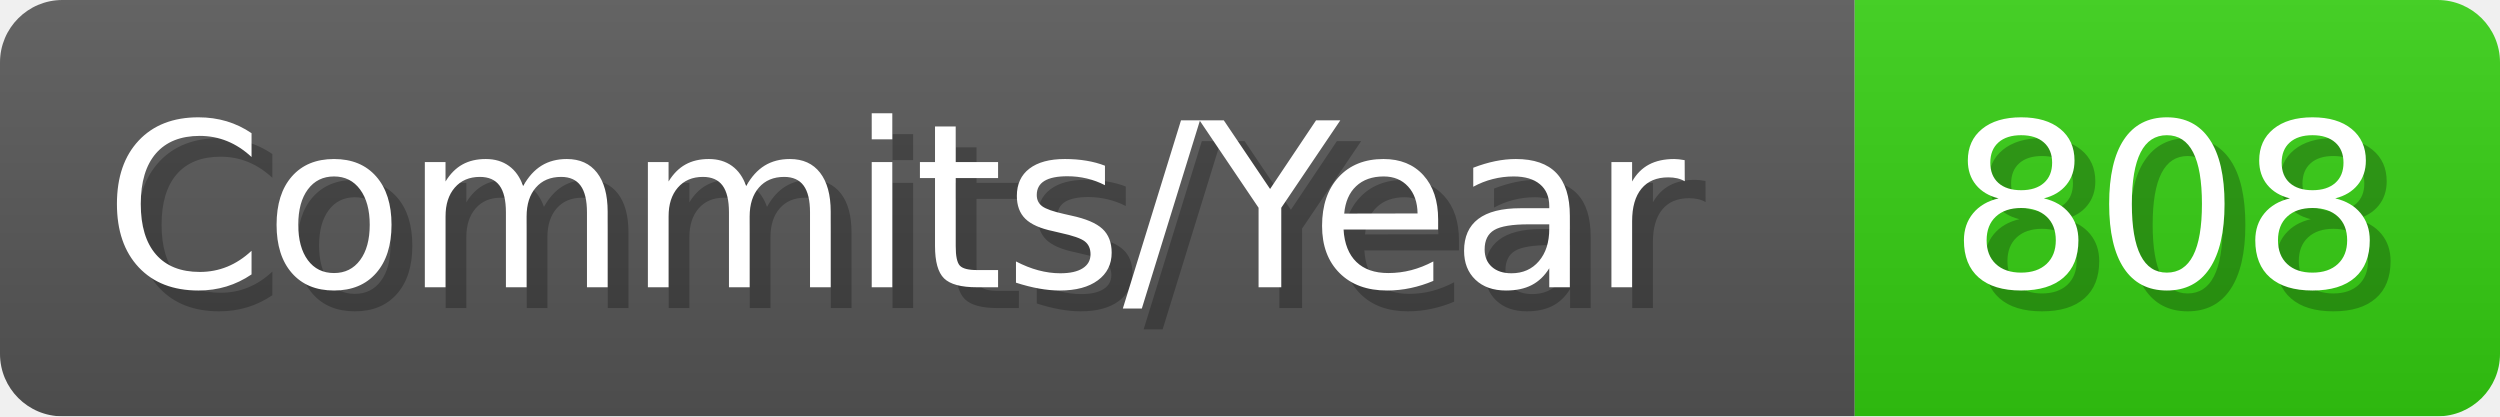
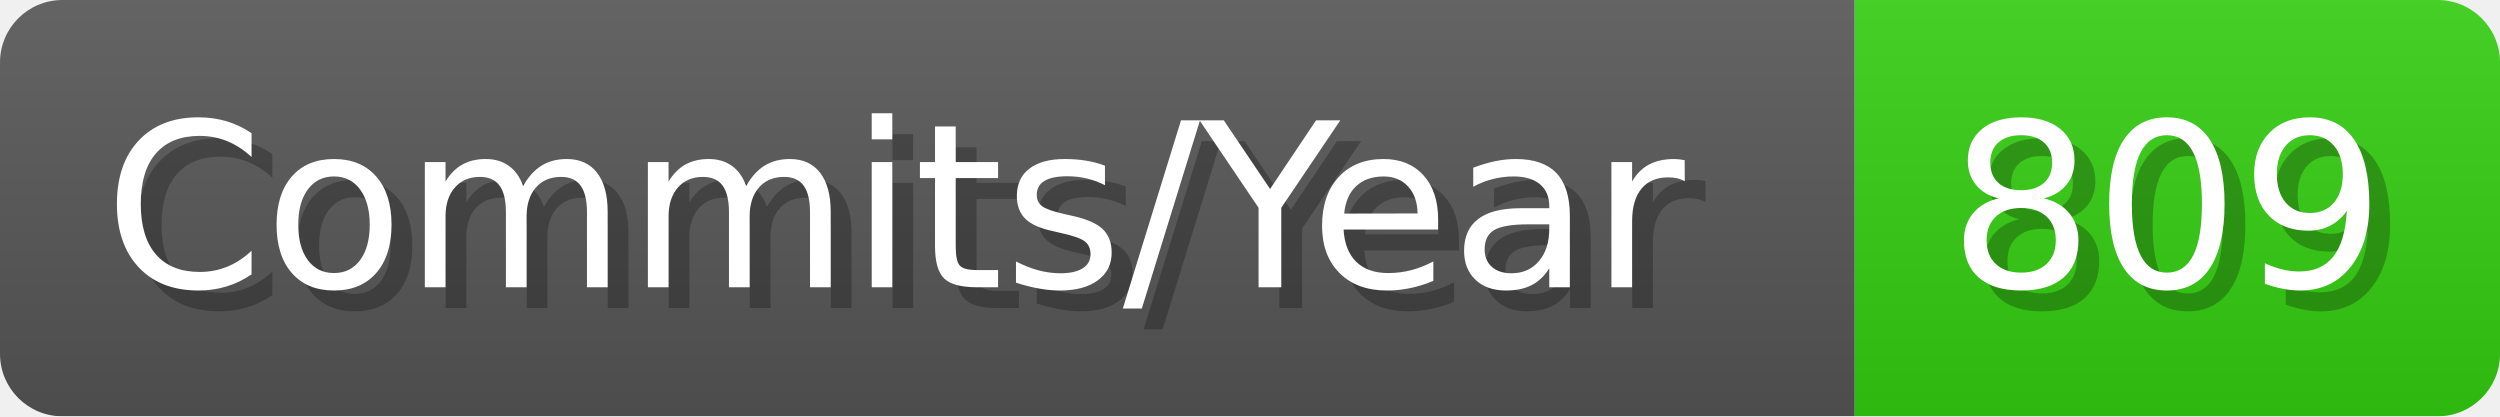
- <svg xmlns="http://www.w3.org/2000/svg" width="120.1" height="20" viewBox="0 0 1201 200" role="img" aria-label="Commits/Year: 808">
+ <svg xmlns="http://www.w3.org/2000/svg" width="120.1" height="20" viewBox="0 0 1201 200" role="img" aria-label="Commits/Year: 809">
  <linearGradient id="aUPdi" x2="0" y2="100%">
    <stop offset="0" stop-opacity=".1" stop-color="#EEE" />
    <stop offset="1" stop-opacity=".1" />
  </linearGradient>
  <mask id="WfAiQ">
    <rect width="1201" height="200" rx="30" fill="#FFF" />
  </mask>
  <g mask="url(#WfAiQ)">
    <rect width="891" height="200" fill="#555" />
    <rect width="310" height="200" fill="#3C1" x="891" />
    <rect width="1201" height="200" fill="url(#aUPdi)" />
  </g>
  <g aria-hidden="true" fill="#fff" text-anchor="start" font-family="Verdana,DejaVu Sans,sans-serif" font-size="110">
    <text x="60" y="148" textLength="791" fill="#000" opacity="0.25">Commits/Year</text>
    <text x="50" y="138" textLength="791">Commits/Year</text>
-     <text x="946" y="148" textLength="210" fill="#000" opacity="0.25">808</text>
-     <text x="936" y="138" textLength="210">808</text>
+     <text x="946" y="148" textLength="210" fill="#000" opacity="0.25">809</text>
+     <text x="936" y="138" textLength="210">809</text>
  </g>
</svg>
